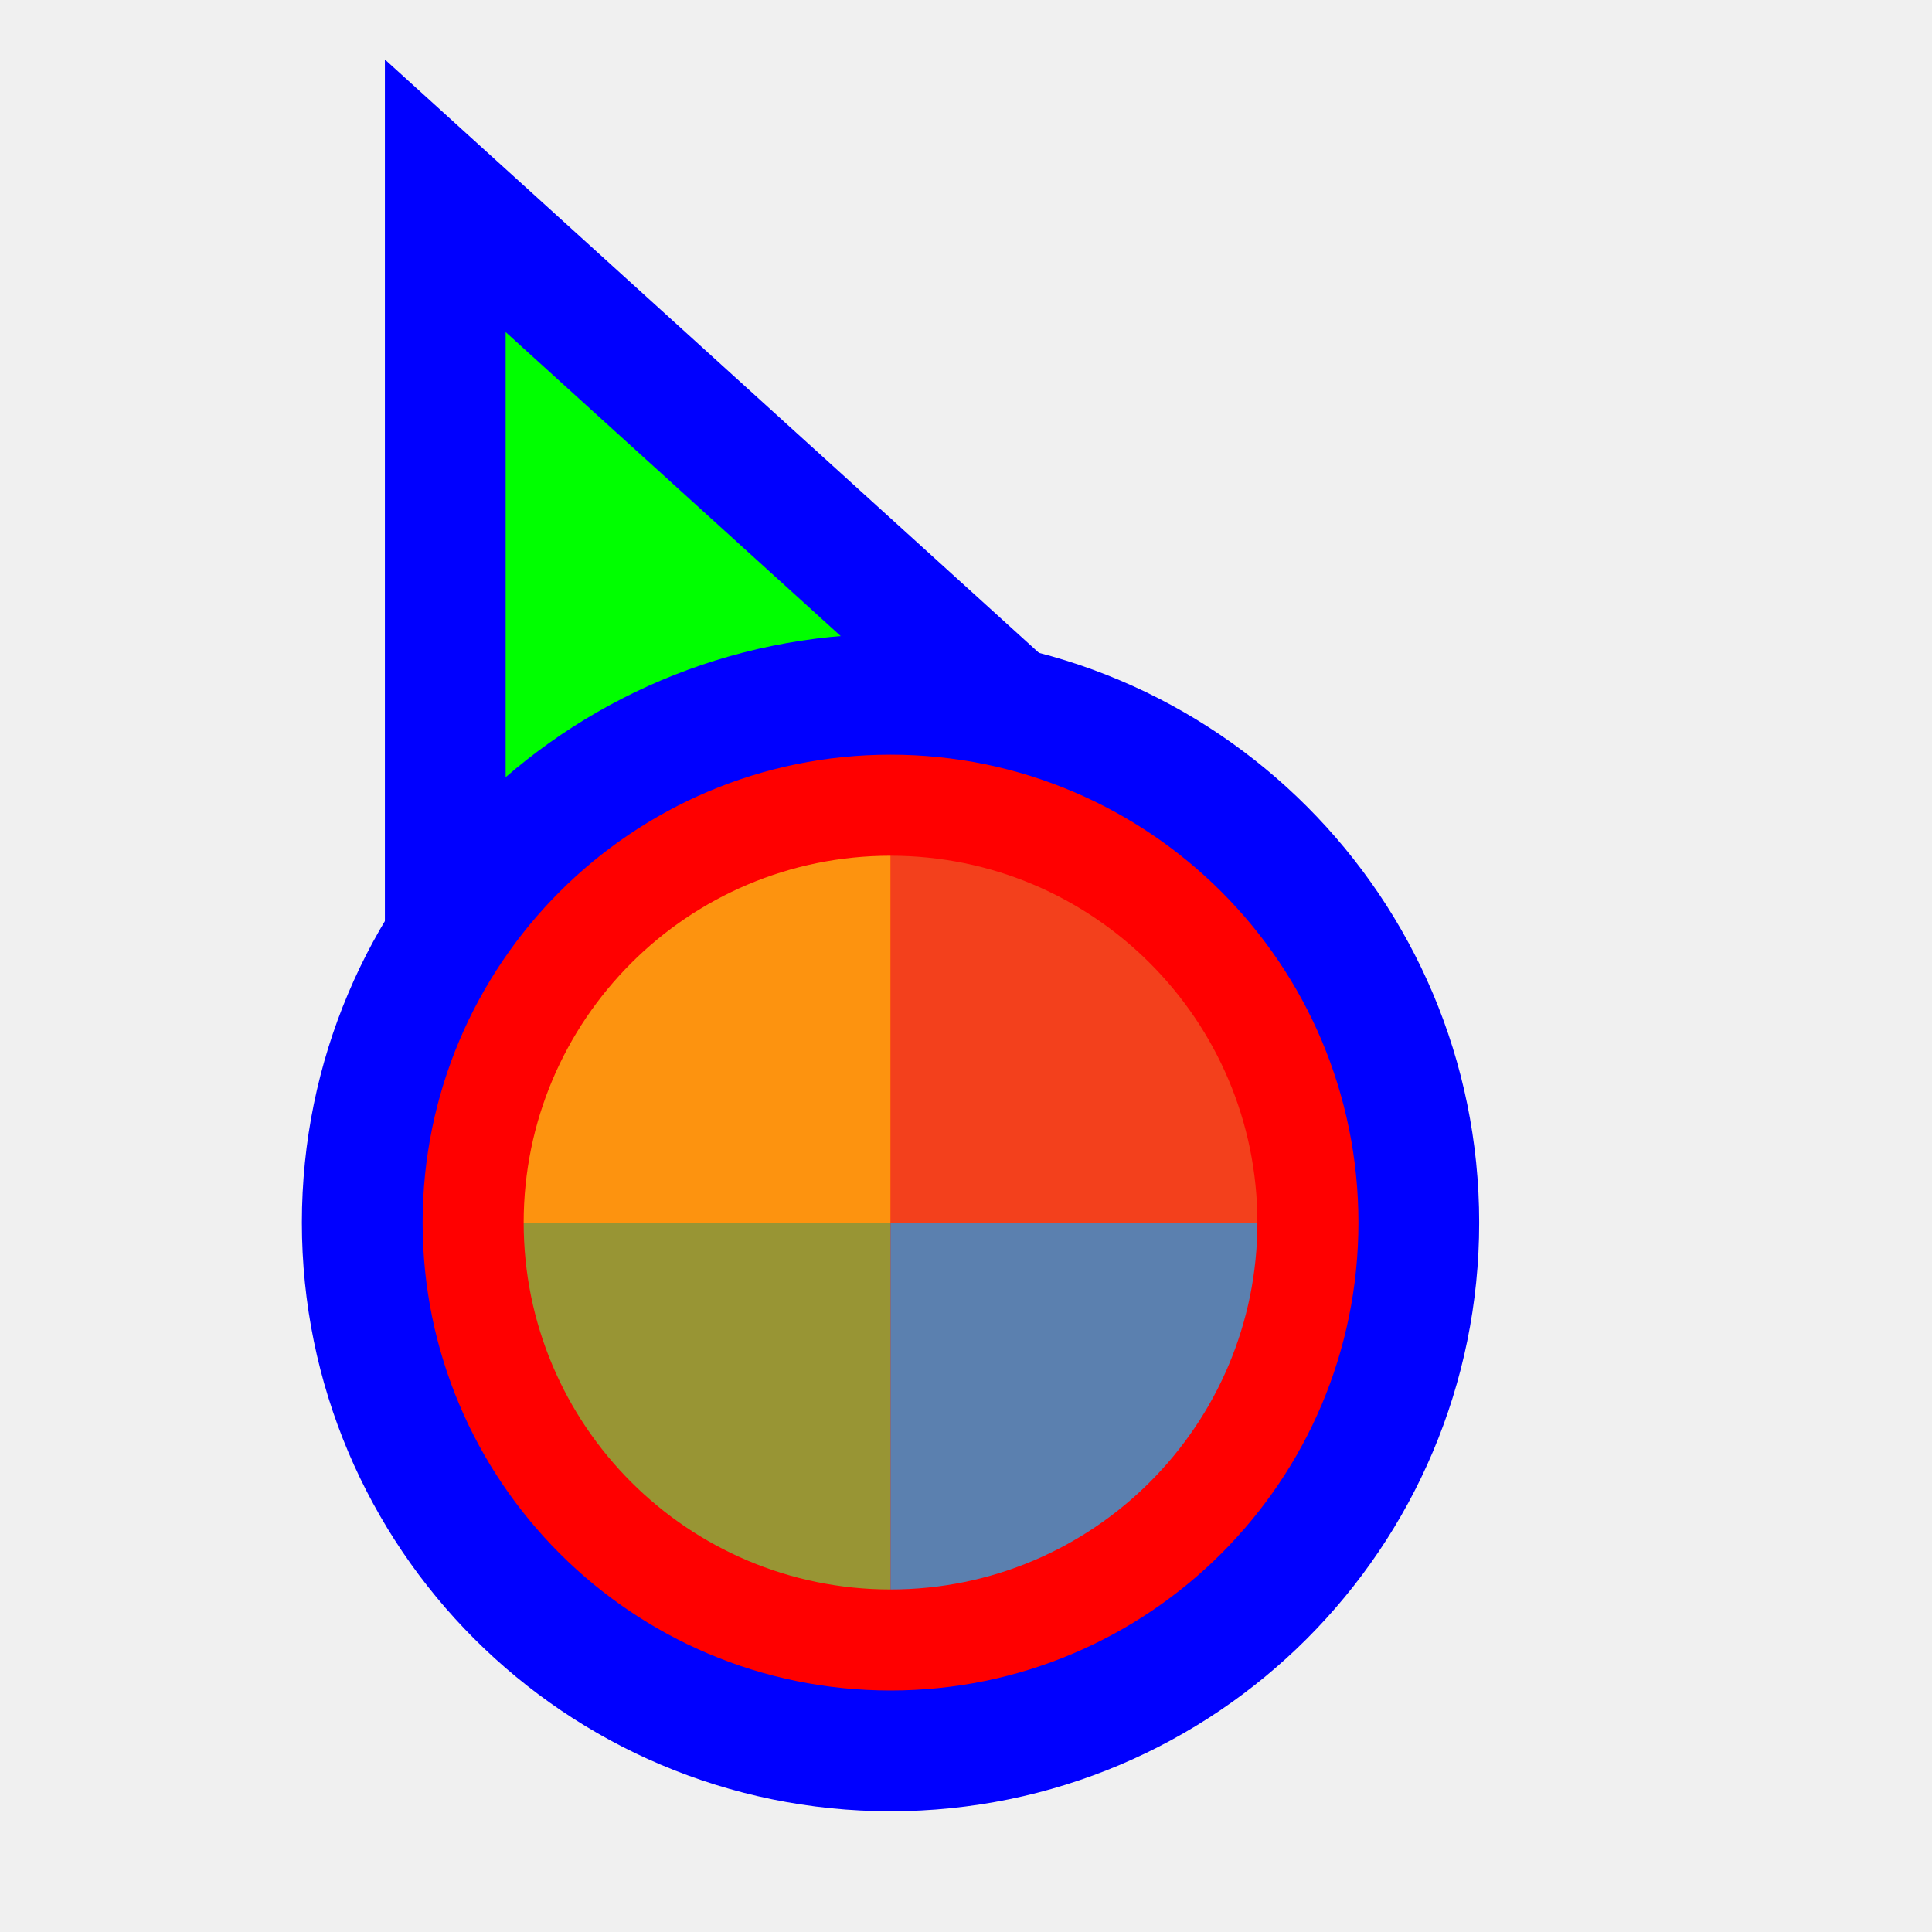
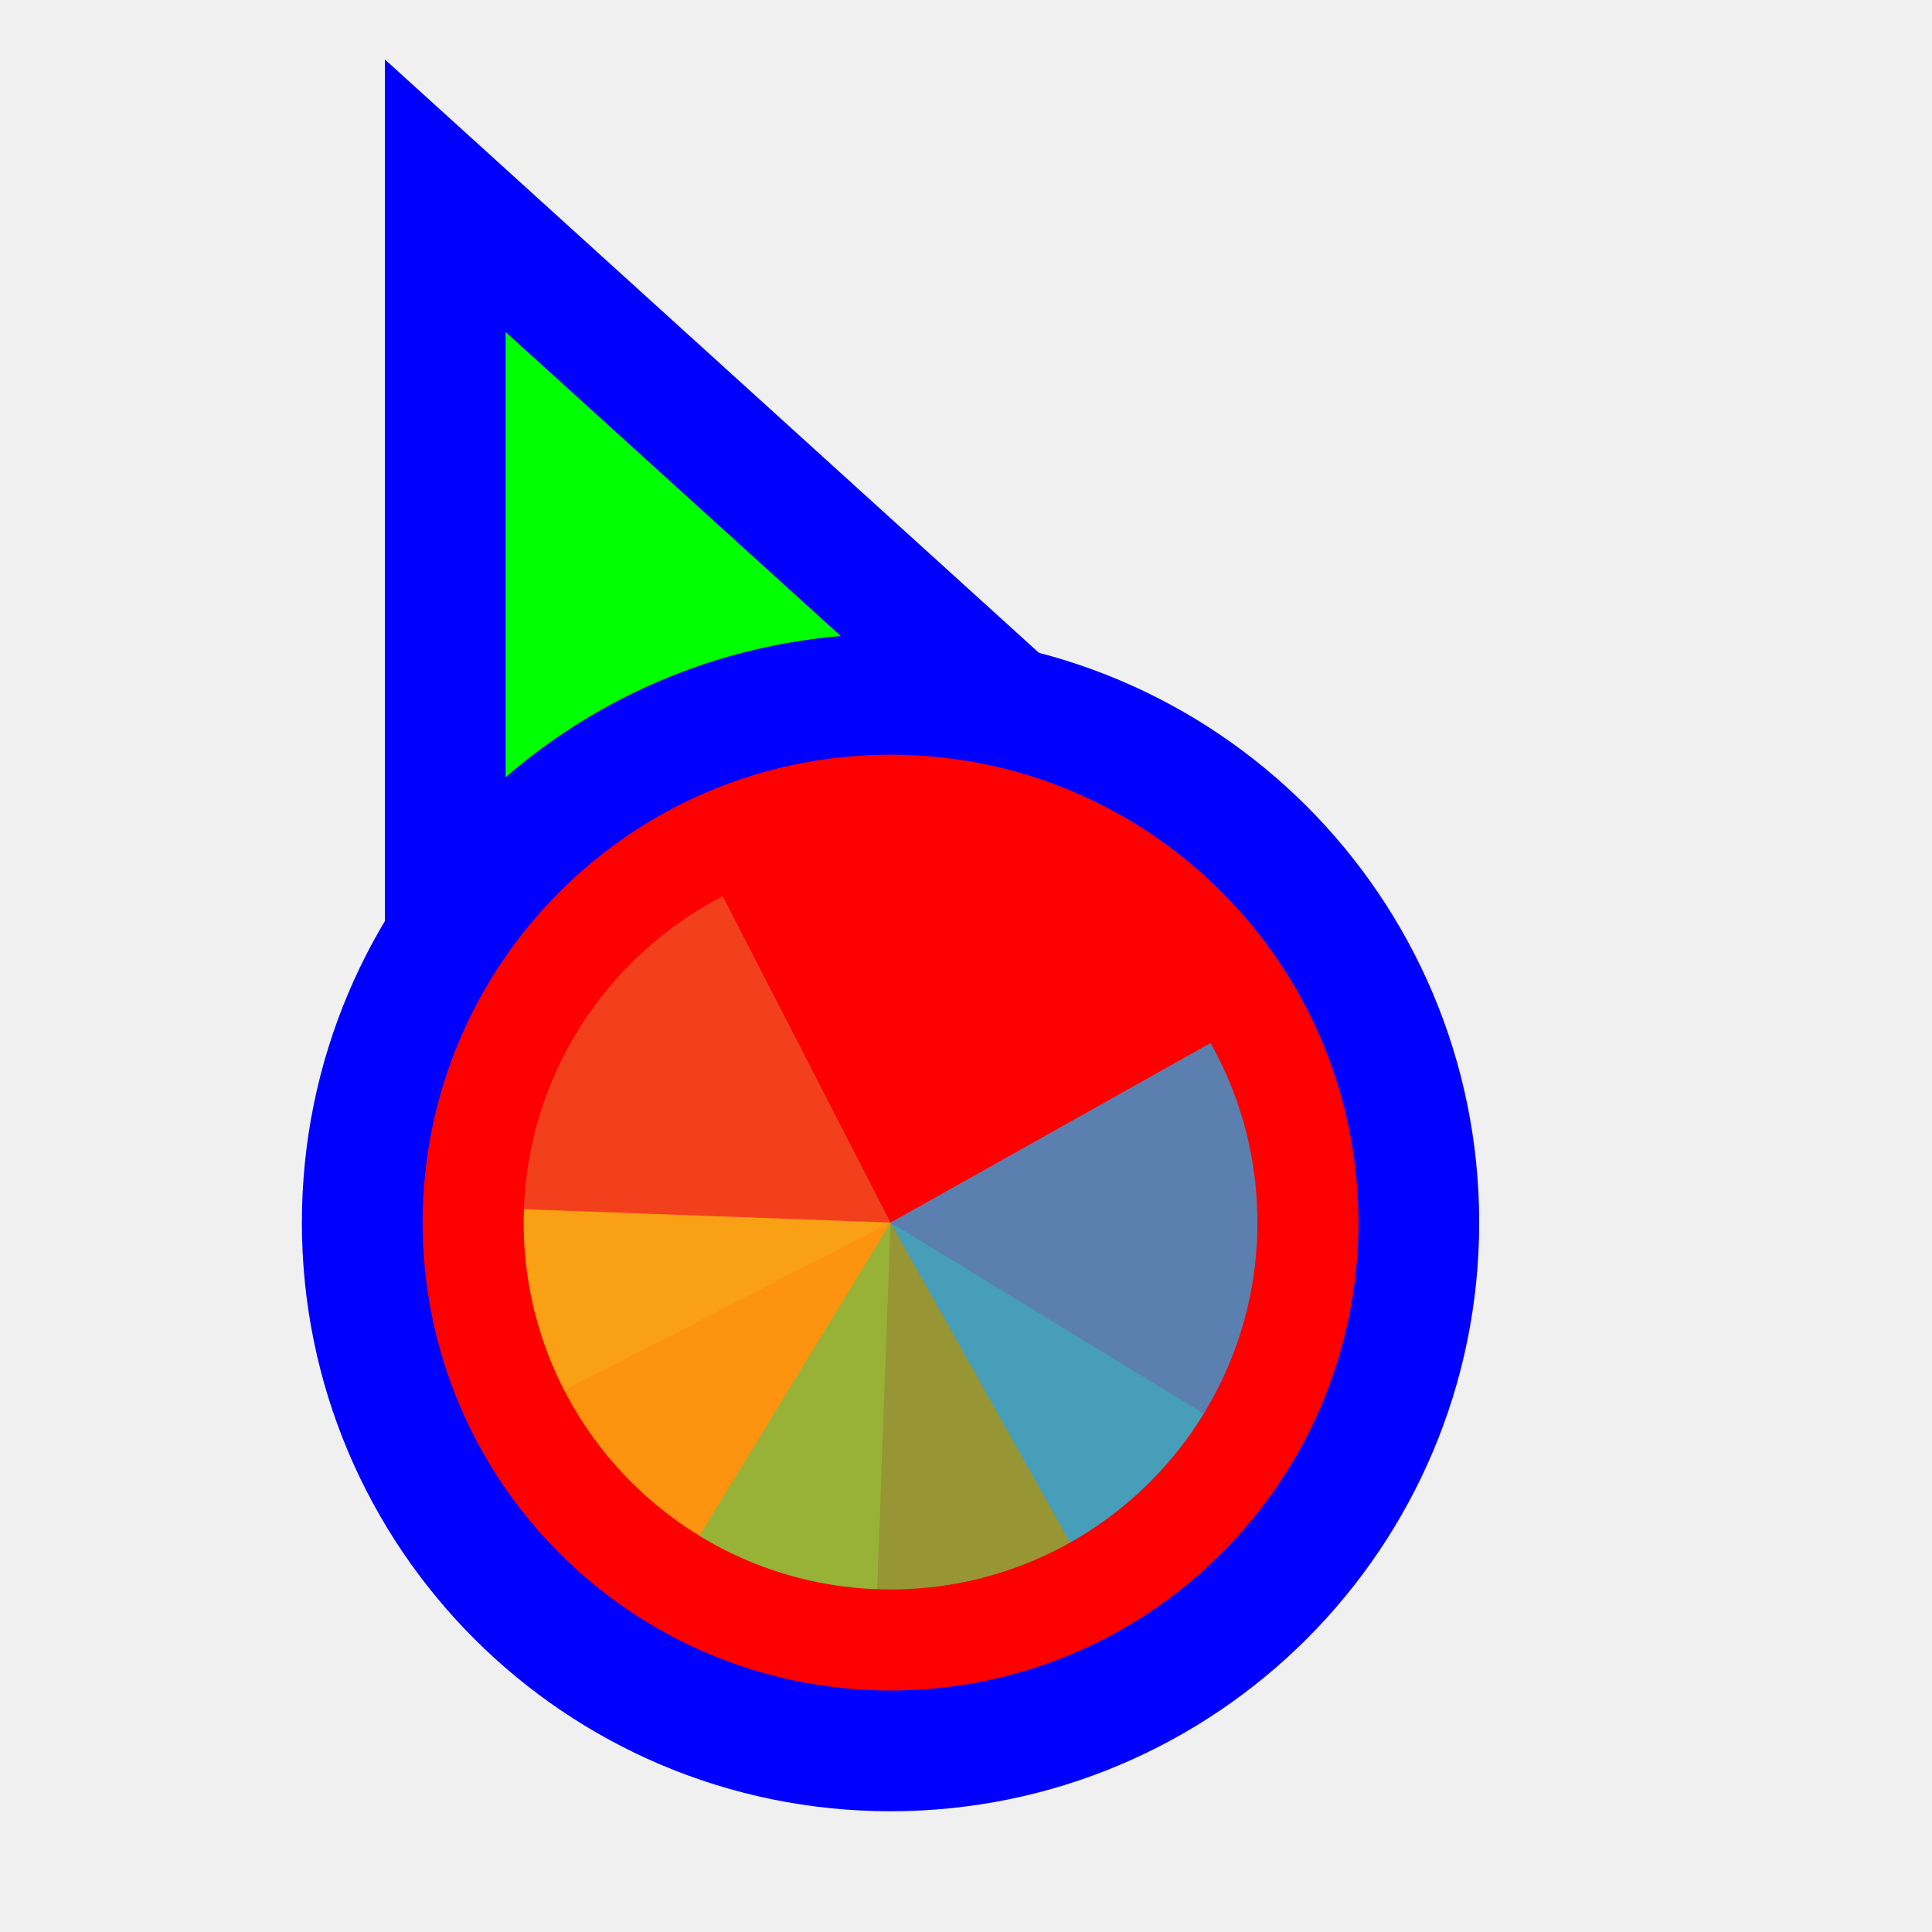
<svg xmlns="http://www.w3.org/2000/svg" width="256" height="256" viewBox="0 0 256 256" fill="none">
-   <path id="align-anchor" class="bias-bottom-left-fill" d="m 67,148.185 v 32 l 32,-32 z" fill="cyan" opacity=".8" display="none" />
-   <circle id="cursor-hotspot" class="bias-left-t2218" cx="55" cy="17" r="3" fill="magenta" opacity=".6" display="none" />
+   <path id="align-anchor" class="bias-bottom-left-fill" d="m 67,148 v 32 l 32,-32 z" fill="cyan" opacity=".8" display="none" />
+   <circle id="cursor-hotspot" class="bias-t19375-l09375" cx="52" cy="13" r="3" fill="magenta" opacity=".6" display="none" />
  <path d="M 67,44 156,124.744 67,164 z" fill="#00FF00" stroke="#0000FF" stroke-width="32" paint-order="stroke fill" />
  <circle cx="118" cy="162" r="62" fill="#FF0000" stroke="#0000FF" stroke-width="32" paint-order="stroke fill" class="fixed-fill" />
  <g mask="url(#wheel-mask)">
    <mask id="wheel-mask">
      <circle cx="118" cy="162" r="48.611" fill="white" stroke="white" stroke-width="0" class="fixed-stroke" />
    </mask>
    <g transform="translate(118 162) scale(1.56)">
-       <path d="M 0,0 L 0,-50 A 50,50 0 0 1 50,0 Z" fill="#F05024" fill-opacity="0.8" transform="rotate(720)">
+       <path d="M 0,0 L 0,-50 A 50,50 0 0 1 50,0 Z" fill="#F05024" fill-opacity="0.8" transform="rotate(602.79)">
      </path>
-       <path d="M 0,0 L 50,0 A 50,50 0 0 1 0,50 Z" fill="#FCB813" fill-opacity="0.8" transform="rotate(540)">
+       <path d="M 0,0 L 50,0 A 50,50 0 0 1 0,50 Z" fill="#FCB813" fill-opacity="0.8" transform="rotate(452.09)">
      </path>
-       <path d="M 0,0 L 0,50 A 50,50 0 0 1 -50,0 Z" fill="#7EBA41" fill-opacity="0.8" transform="rotate(360)">
+       <path d="M 0,0 L 0,50 A 50,50 0 0 1 -50,0 Z" fill="#7EBA41" fill-opacity="0.8" transform="rotate(301.4)">
      </path>
-       <path d="M 0,0 L -50,0 A 50,50 0 0 1 0,-50 Z" fill="#32A0DA" fill-opacity="0.8" transform="rotate(180)">
+       <path d="M 0,0 L -50,0 A 50,50 0 0 1 0,-50 Z" fill="#32A0DA" fill-opacity="0.8" transform="rotate(150.7)">
      </path>
    </g>
  </g>
</svg>
